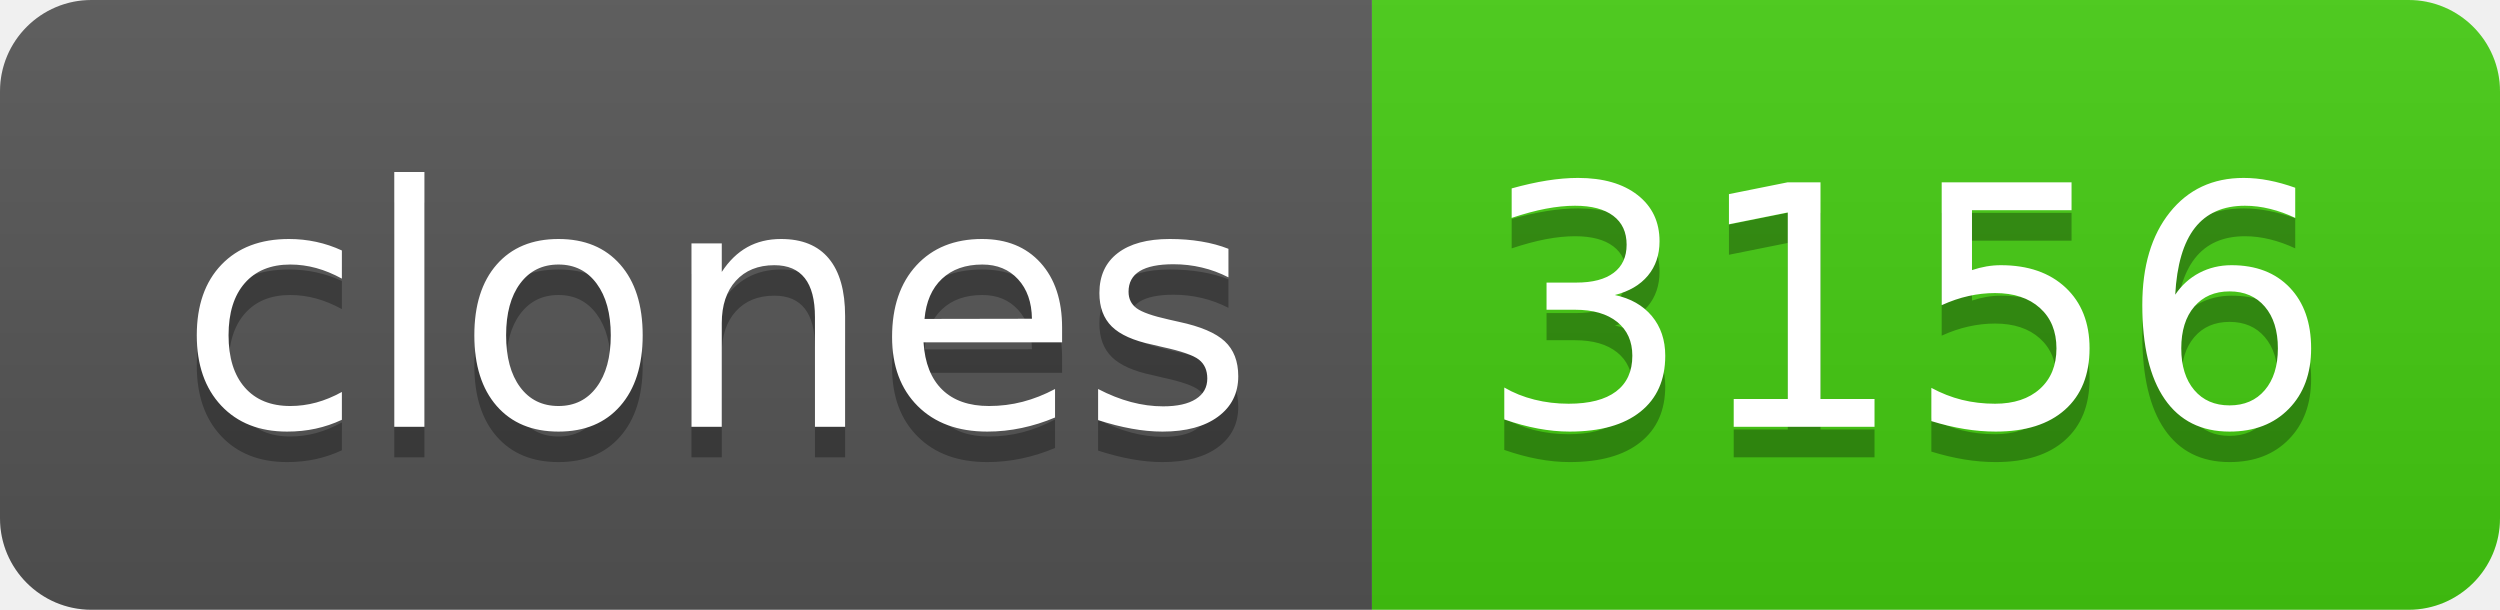
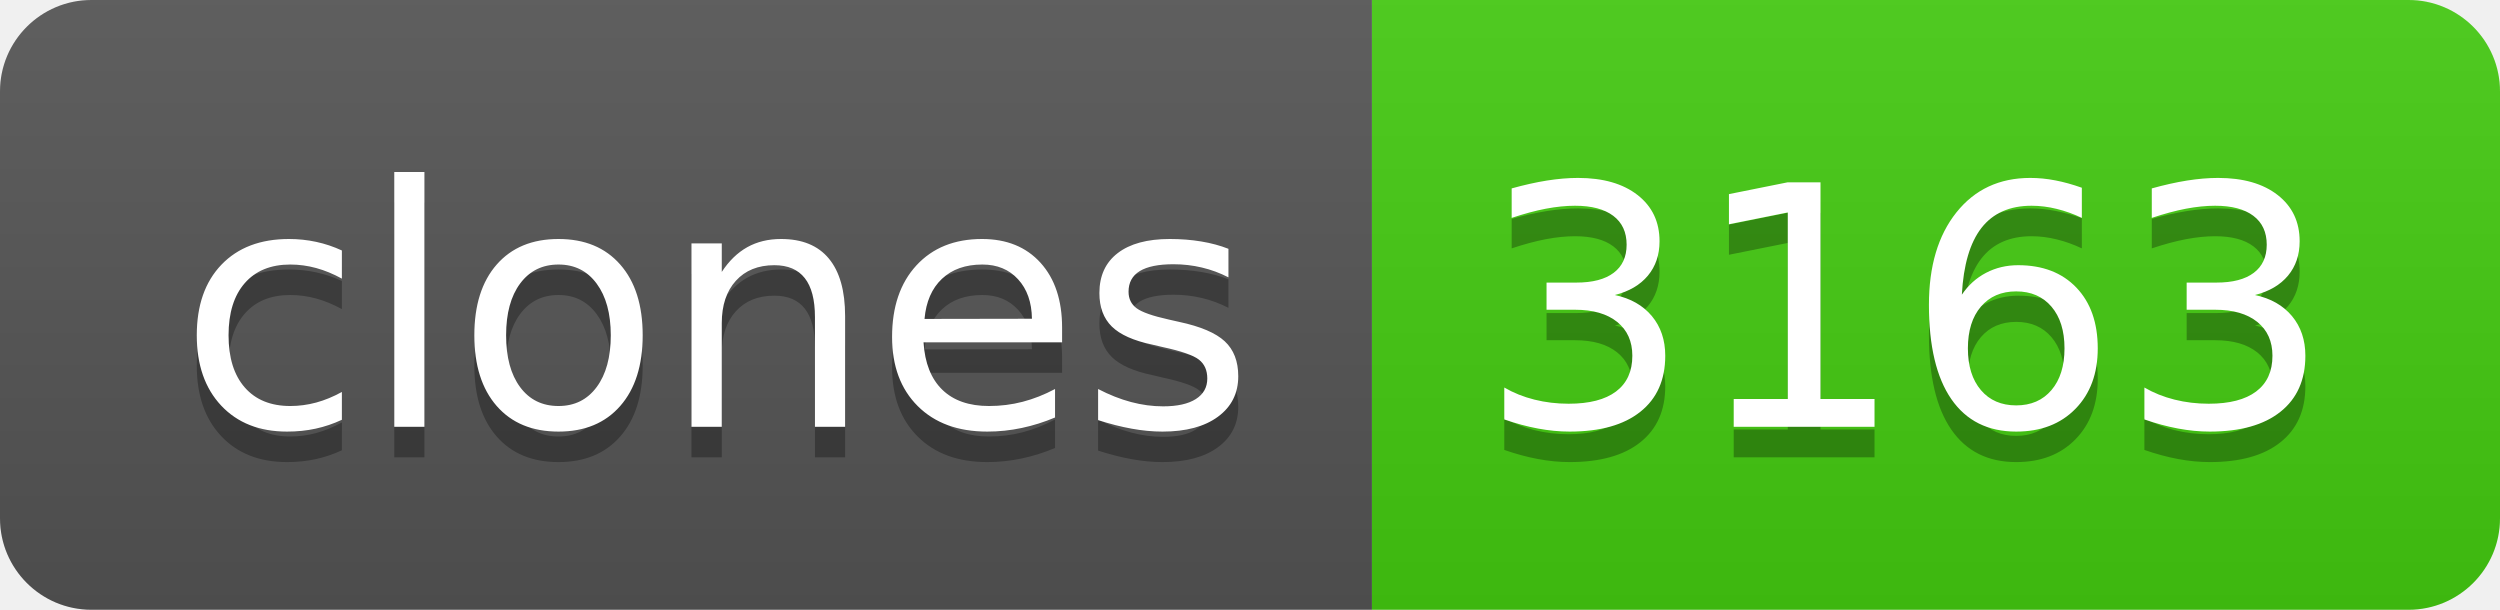
- <svg xmlns="http://www.w3.org/2000/svg" width="82" height="20" role="img" aria-label="clones: 3156">
+ <svg xmlns="http://www.w3.org/2000/svg" width="82" height="20" role="img" aria-label="clones: 3163">
  <linearGradient id="s" x2="0" y2="100%">
    <stop offset="0" stop-color="#bbb" stop-opacity=".1" />
    <stop offset="1" stop-opacity=".1" />
  </linearGradient>
  <clipPath id="r">
    <rect width="82" height="20" rx="3" fill="#fff" />
  </clipPath>
  <g clip-path="url(#r)">
    <rect width="45" height="20" fill="#555" />
    <rect x="45" width="37" height="20" fill="#4c1" />
    <rect width="82" height="20" fill="url(#s)" />
  </g>
  <g fill="#fff" text-anchor="middle" font-family="Verdana,Geneva,DejaVu Sans,sans-serif" text-rendering="geometricPrecision" font-size="110">
    <text aria-hidden="true" x="235" y="150" fill="#010101" fill-opacity=".3" transform="scale(.1)" textLength="350">clones</text>
    <text x="235" y="140" transform="scale(.1)" fill="#fff" textLength="350">clones</text>
-     <text aria-hidden="true" x="625" y="150" fill="#010101" fill-opacity=".3" transform="scale(.1)" textLength="270">3156</text>
-     <text x="625" y="140" transform="scale(.1)" fill="#fff" textLength="270">3156</text>
+     <text aria-hidden="true" x="625" y="150" fill="#010101" fill-opacity=".3" transform="scale(.1)" textLength="270">3163</text>
+     <text x="625" y="140" transform="scale(.1)" fill="#fff" textLength="270">3163</text>
  </g>
</svg>
